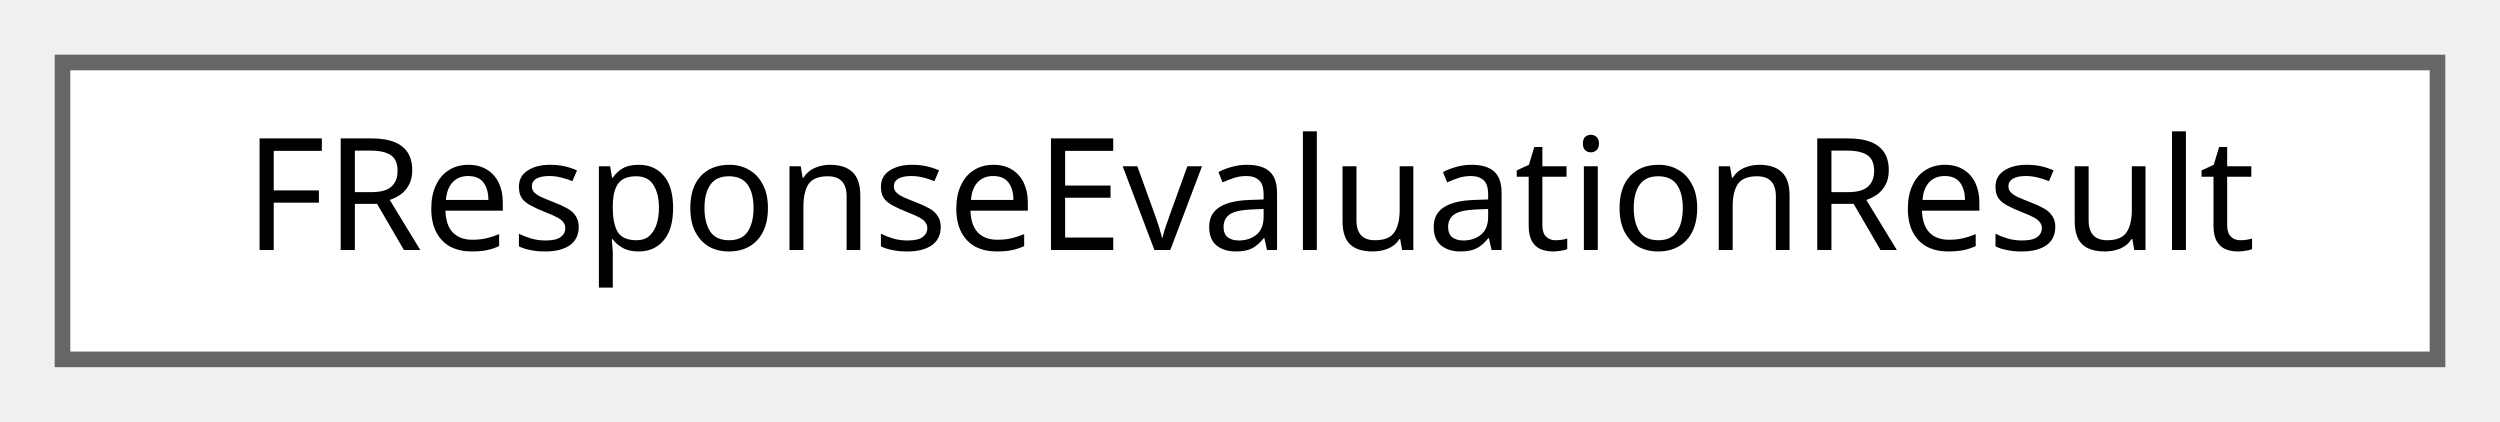
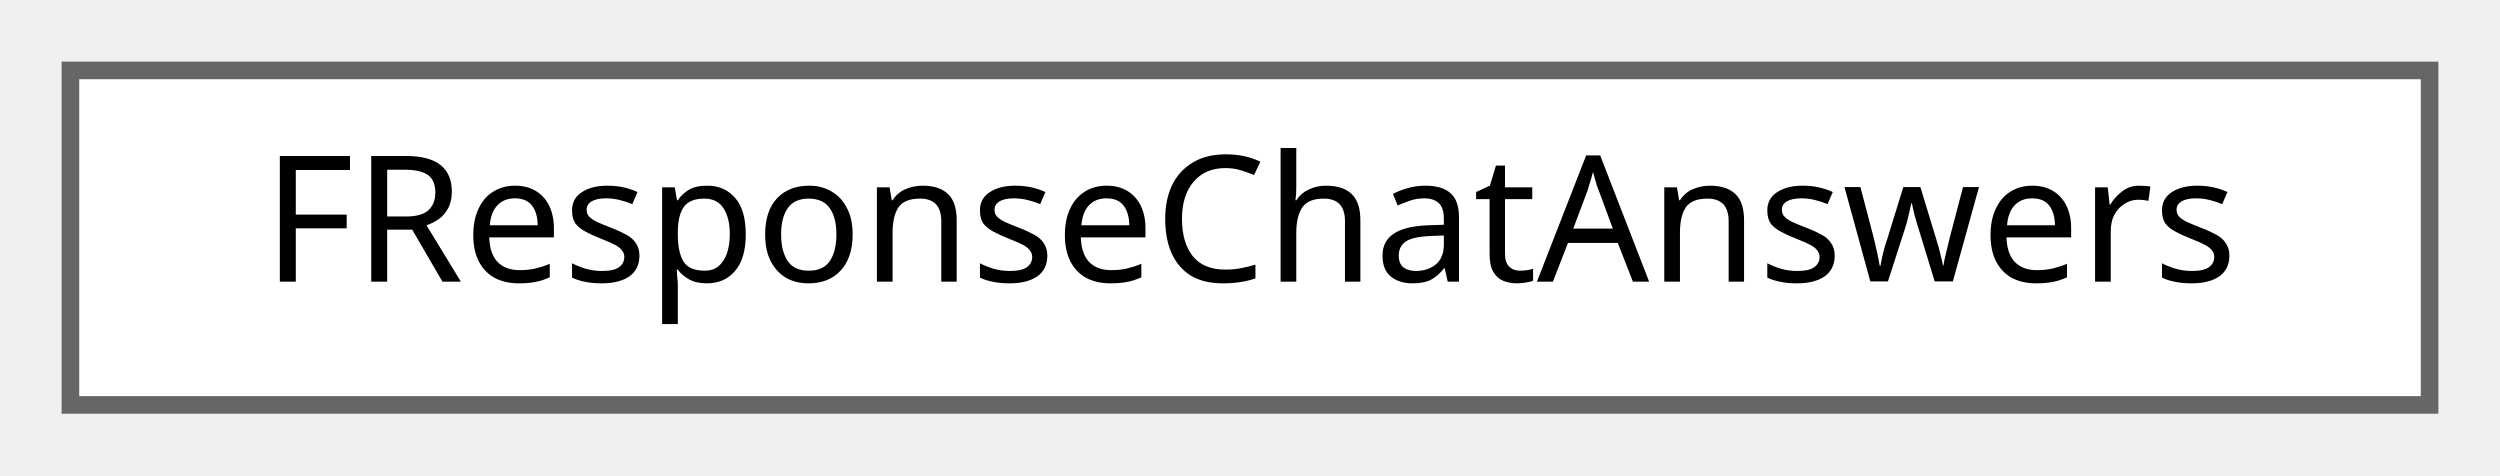
- <svg xmlns="http://www.w3.org/2000/svg" xmlns:xlink="http://www.w3.org/1999/xlink" width="160pt" height="27pt" viewBox="0.00 0.00 160.00 27.00">
+ <svg xmlns="http://www.w3.org/2000/svg" xmlns:xlink="http://www.w3.org/1999/xlink" width="142pt" height="27pt" viewBox="0.00 0.00 142.00 27.00">
  <g id="graph0" class="graph" transform="scale(1 1) rotate(0) translate(4 23)">
    <g id="Node000000" class="node">
      <g id="a_Node000000">
-         <a xlink:href="structFResponseEvaluationResult.html" target="_top" xlink:title="Evaluation 결과 응답 구조체입니다.">
-           <polygon fill="white" stroke="#666666" points="152,-19 0,-19 0,0 152,0 152,-19" />
-           <text text-anchor="middle" x="76" y="-7" font-family="Malgun Gothic" font-size="10.00">FResponseEvaluationResult</text>
+         <a xlink:href="structFResponseChatAnswers.html" target="_top" xlink:title="Chat Answers 응답 구조체입니다.">
+           <polygon fill="white" stroke="#666666" points="134,-19 0,-19 0,0 134,0 134,-19" />
+           <text text-anchor="middle" x="67" y="-7" font-family="Malgun Gothic" font-size="10.00">FResponseChatAnswers</text>
        </a>
      </g>
    </g>
  </g>
</svg>
